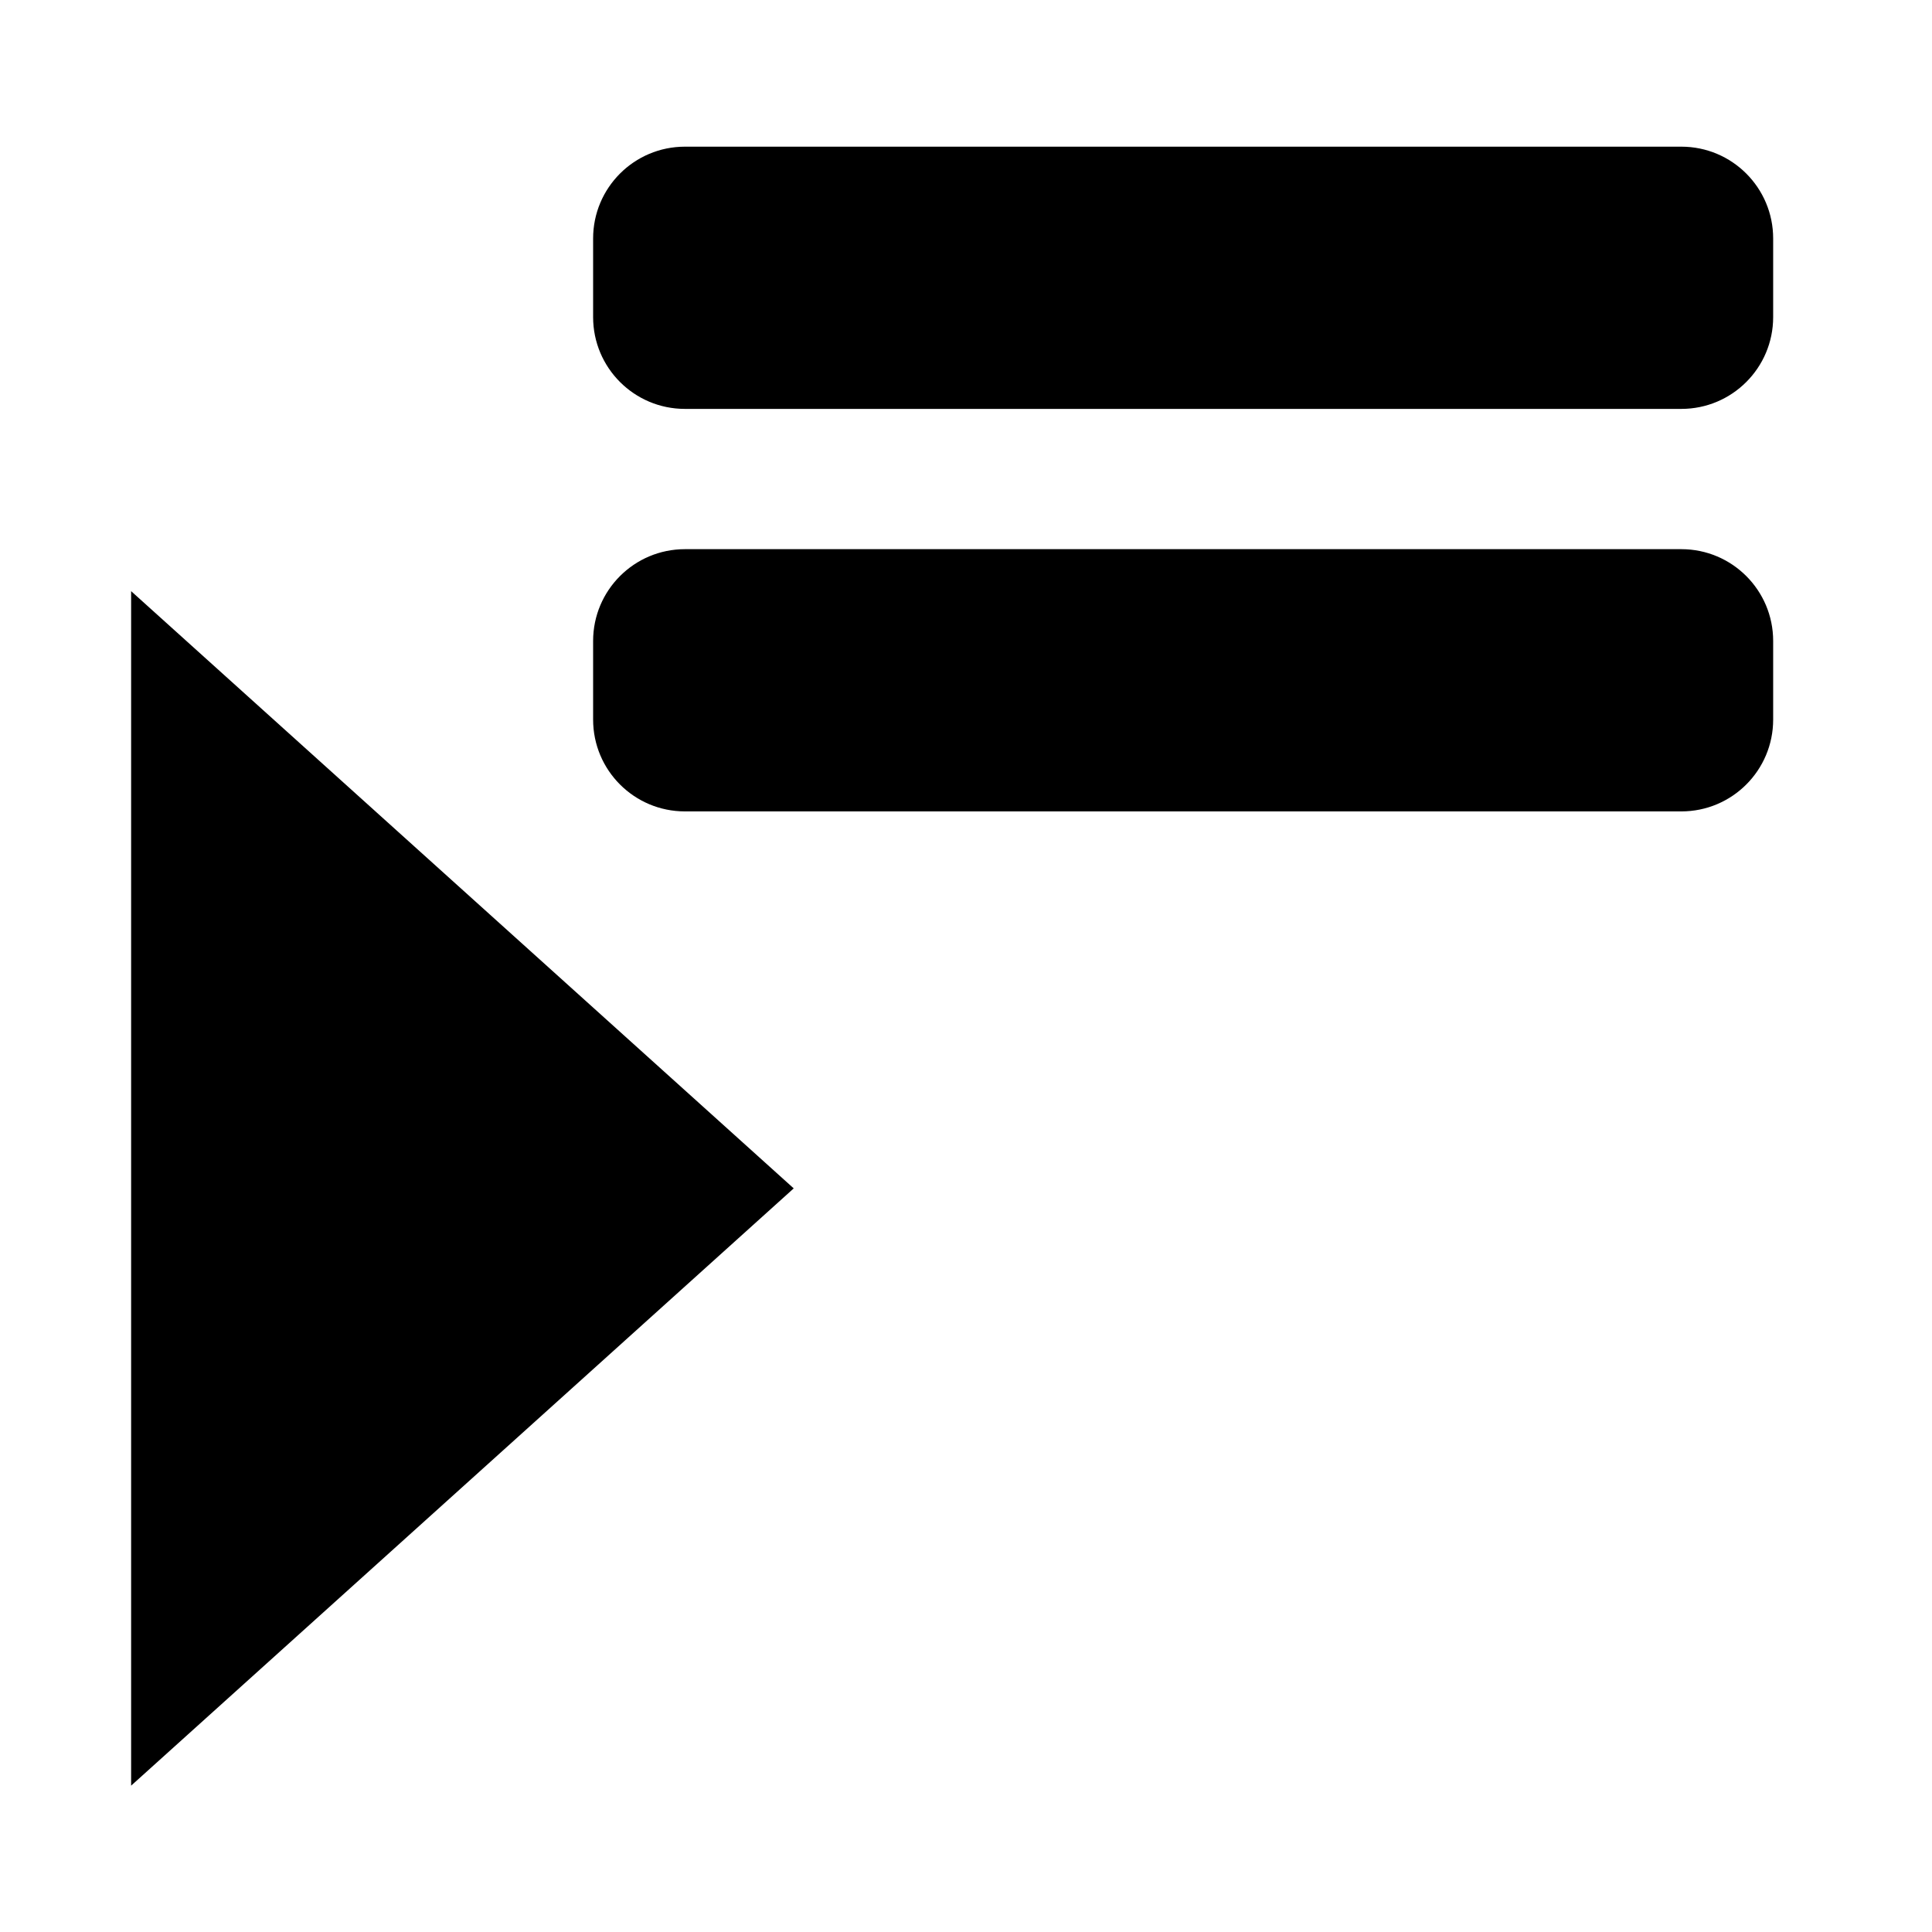
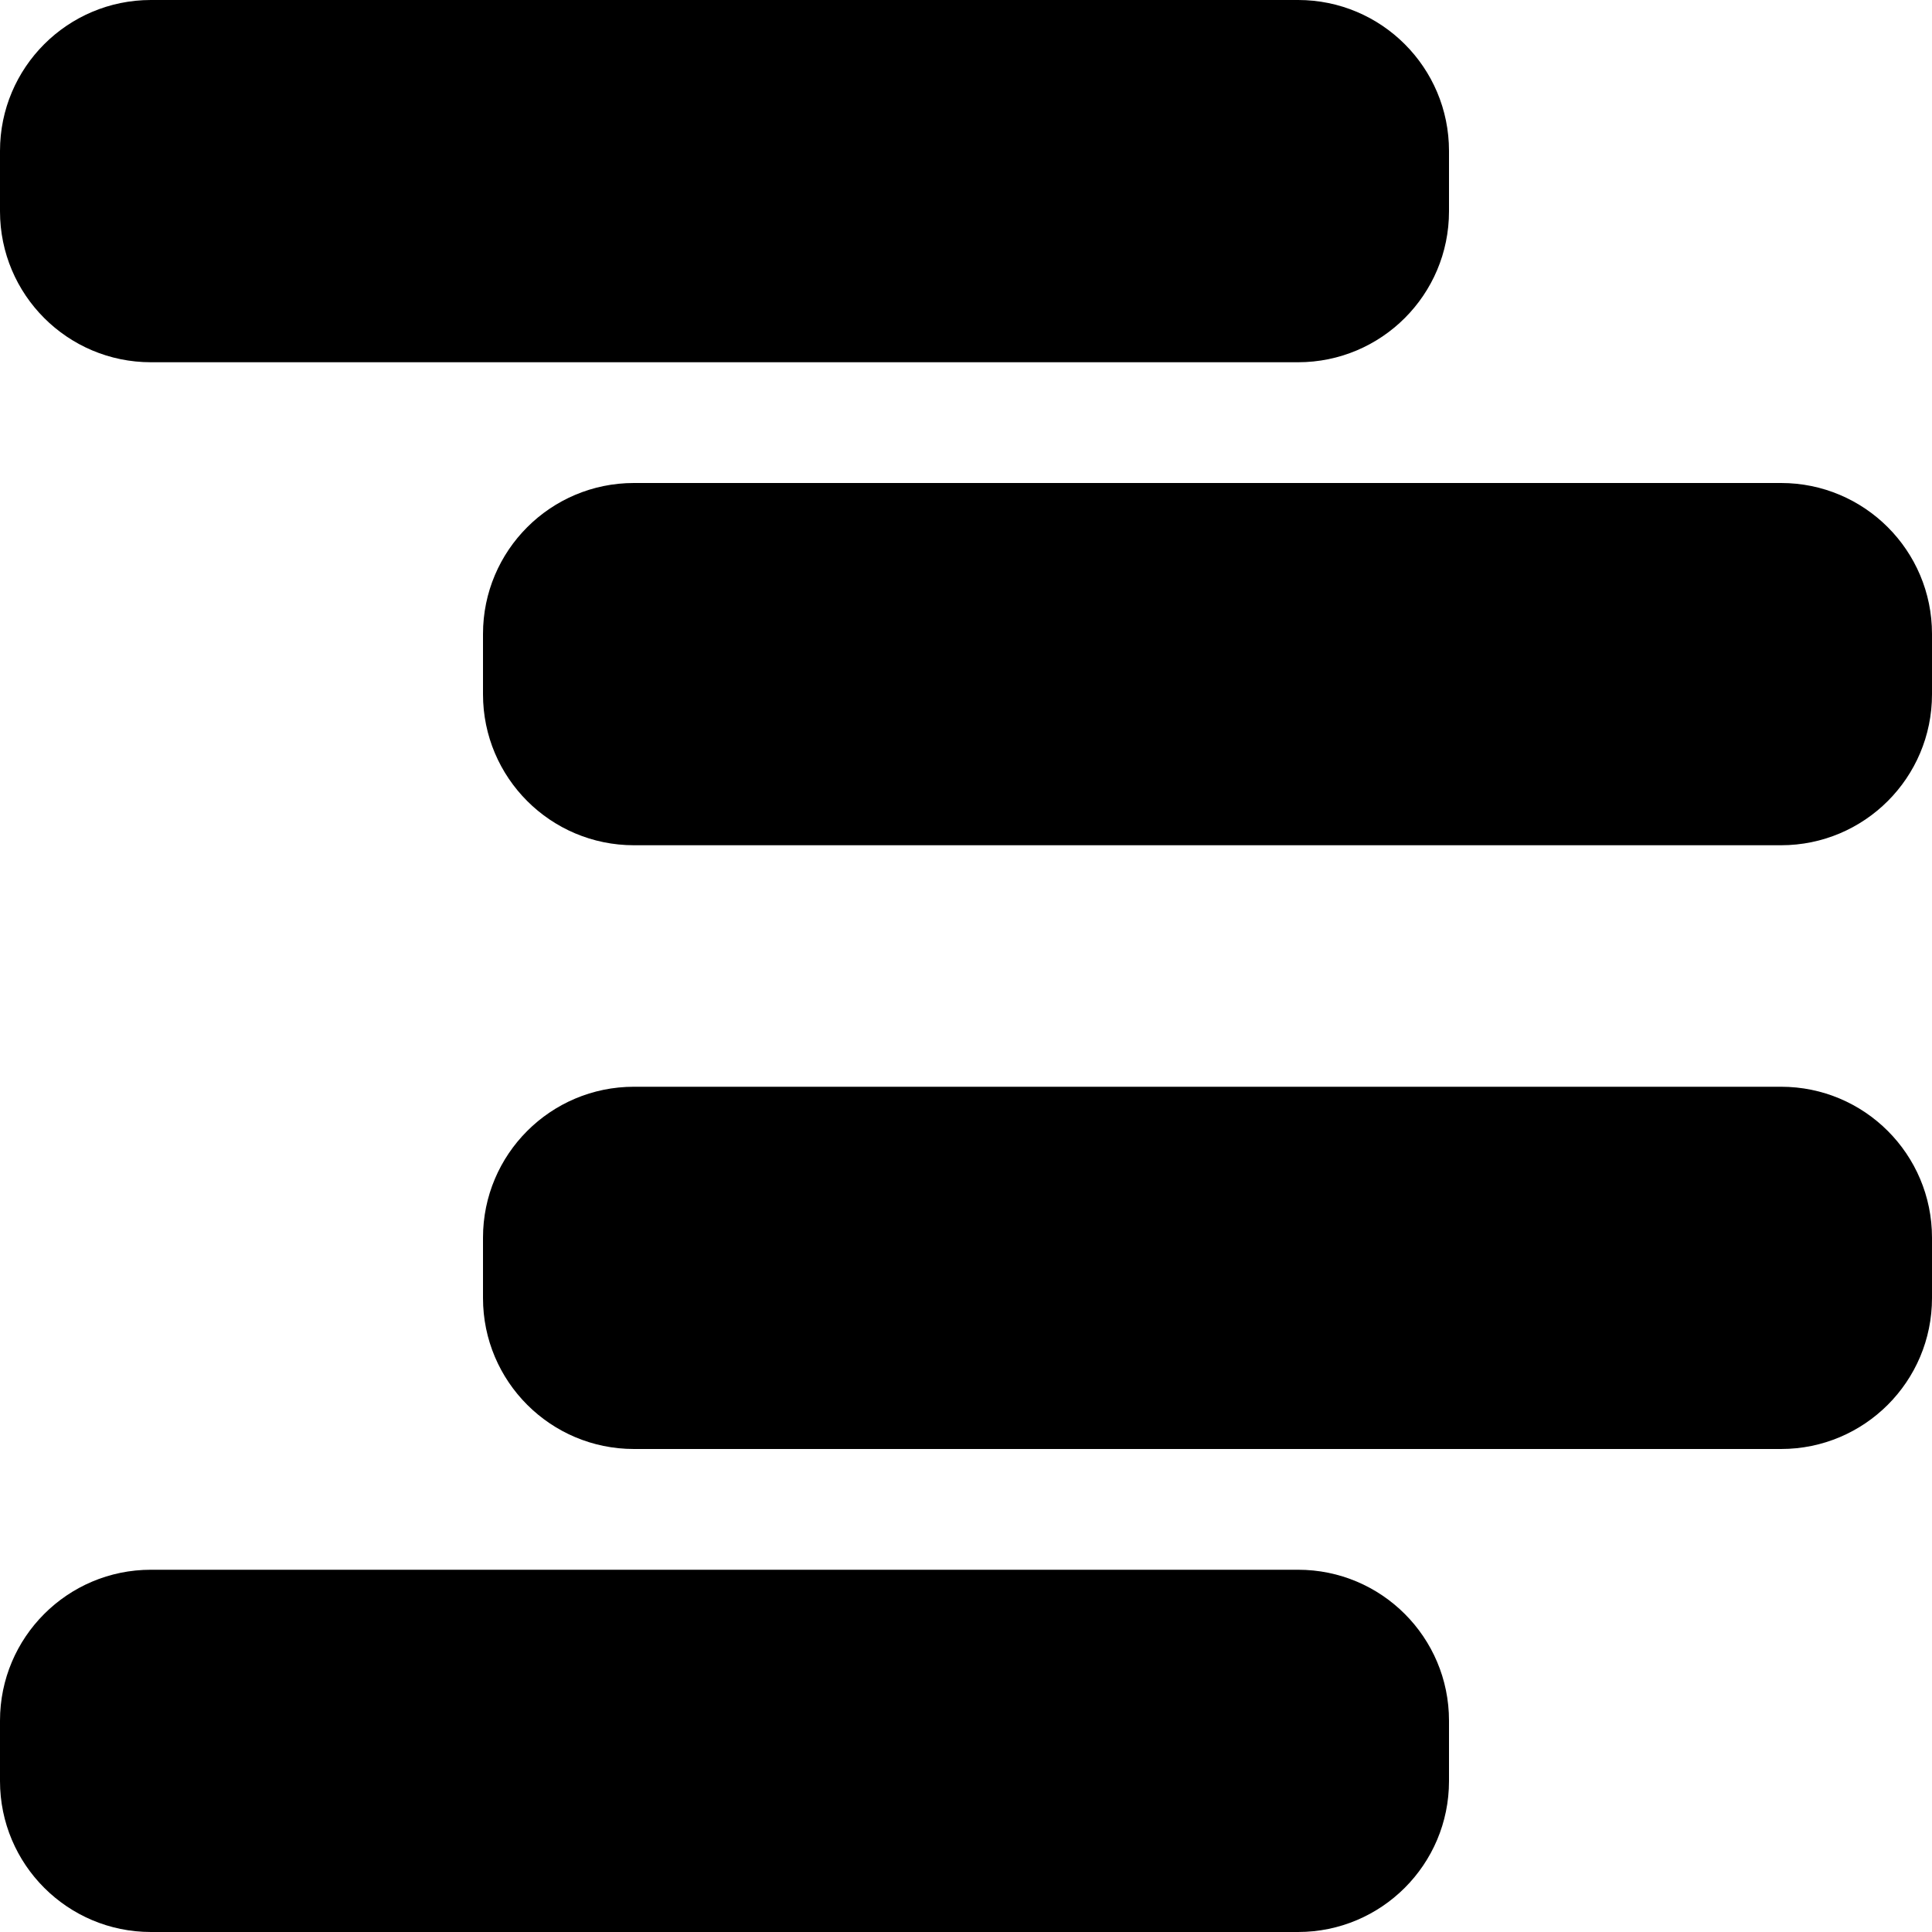
- <svg xmlns="http://www.w3.org/2000/svg" width="48" height="48" id="svg2" version="1.0">
-   <defs id="defs4">
-     </defs>
-   <g id="layer1">
-     <rect style="fill:none;fill-opacity:1;fill-rule:nonzero;stroke:none;stroke-width:9.375;stroke-linecap:round;stroke-linejoin:round;stroke-miterlimit:4;stroke-dasharray:none;stroke-dashoffset:0;stroke-opacity:1;display:none" id="rect1306" width="60" height="60" x="0" y="0" />
-     <g id="g2411" />
-     <g id="g3190" transform="matrix(-1,0,0,1,47.31178,0)">
-       <path id="path6808" d="M 44.054,14.687 L 44.054,44.364 L 27.592,29.525 L 44.054,14.687 z" style="opacity:1;fill:#000000;fill-opacity:1;fill-rule:evenodd;stroke:none;stroke-width:2.723;stroke-linecap:round;stroke-linejoin:round;stroke-miterlimit:4;stroke-dasharray:none;stroke-opacity:1" />
-       <rect rx="2.281" y="3.644" x="3.258" height="6.515" width="29.318" id="rect2416" style="opacity:1;fill:#000000;fill-opacity:1;stroke:none;stroke-width:3;stroke-miterlimit:4;stroke-dasharray:none;stroke-opacity:1" />
-       <rect style="opacity:1;fill:#000000;fill-opacity:1;stroke:none;stroke-width:3;stroke-miterlimit:4;stroke-dasharray:none;stroke-opacity:1" id="rect2418" width="29.318" height="6.515" x="3.258" y="13.644" rx="2.281" />
-     </g>
+ <svg xmlns="http://www.w3.org/2000/svg" width="128" height="128" id="svg3003" version="1.1">
+   <defs id="defs3005" />
+   <g id="layer1" transform="translate(0,-924.3622)">
+     <rect style="fill:#000000;fill-opacity:1;fill-rule:nonzero;stroke:none" id="rect3015" width="96" height="24" x="0" y="1028.362" rx="10" ry="10" />
+     <rect ry="10" rx="10" y="996.362" x="32" height="24" width="96" id="rect3145" style="fill:#000000;fill-opacity:1;fill-rule:nonzero;stroke:none" />
+     <rect style="fill:#000000;fill-opacity:1;fill-rule:nonzero;stroke:none" id="rect3147" width="96" height="24" x="32" y="956.362" rx="10" ry="10" />
+     <rect ry="10" rx="10" y="924.362" x="0" height="24" width="96" id="rect3149" style="fill:#000000;fill-opacity:1;fill-rule:nonzero;stroke:none" />
  </g>
</svg>
